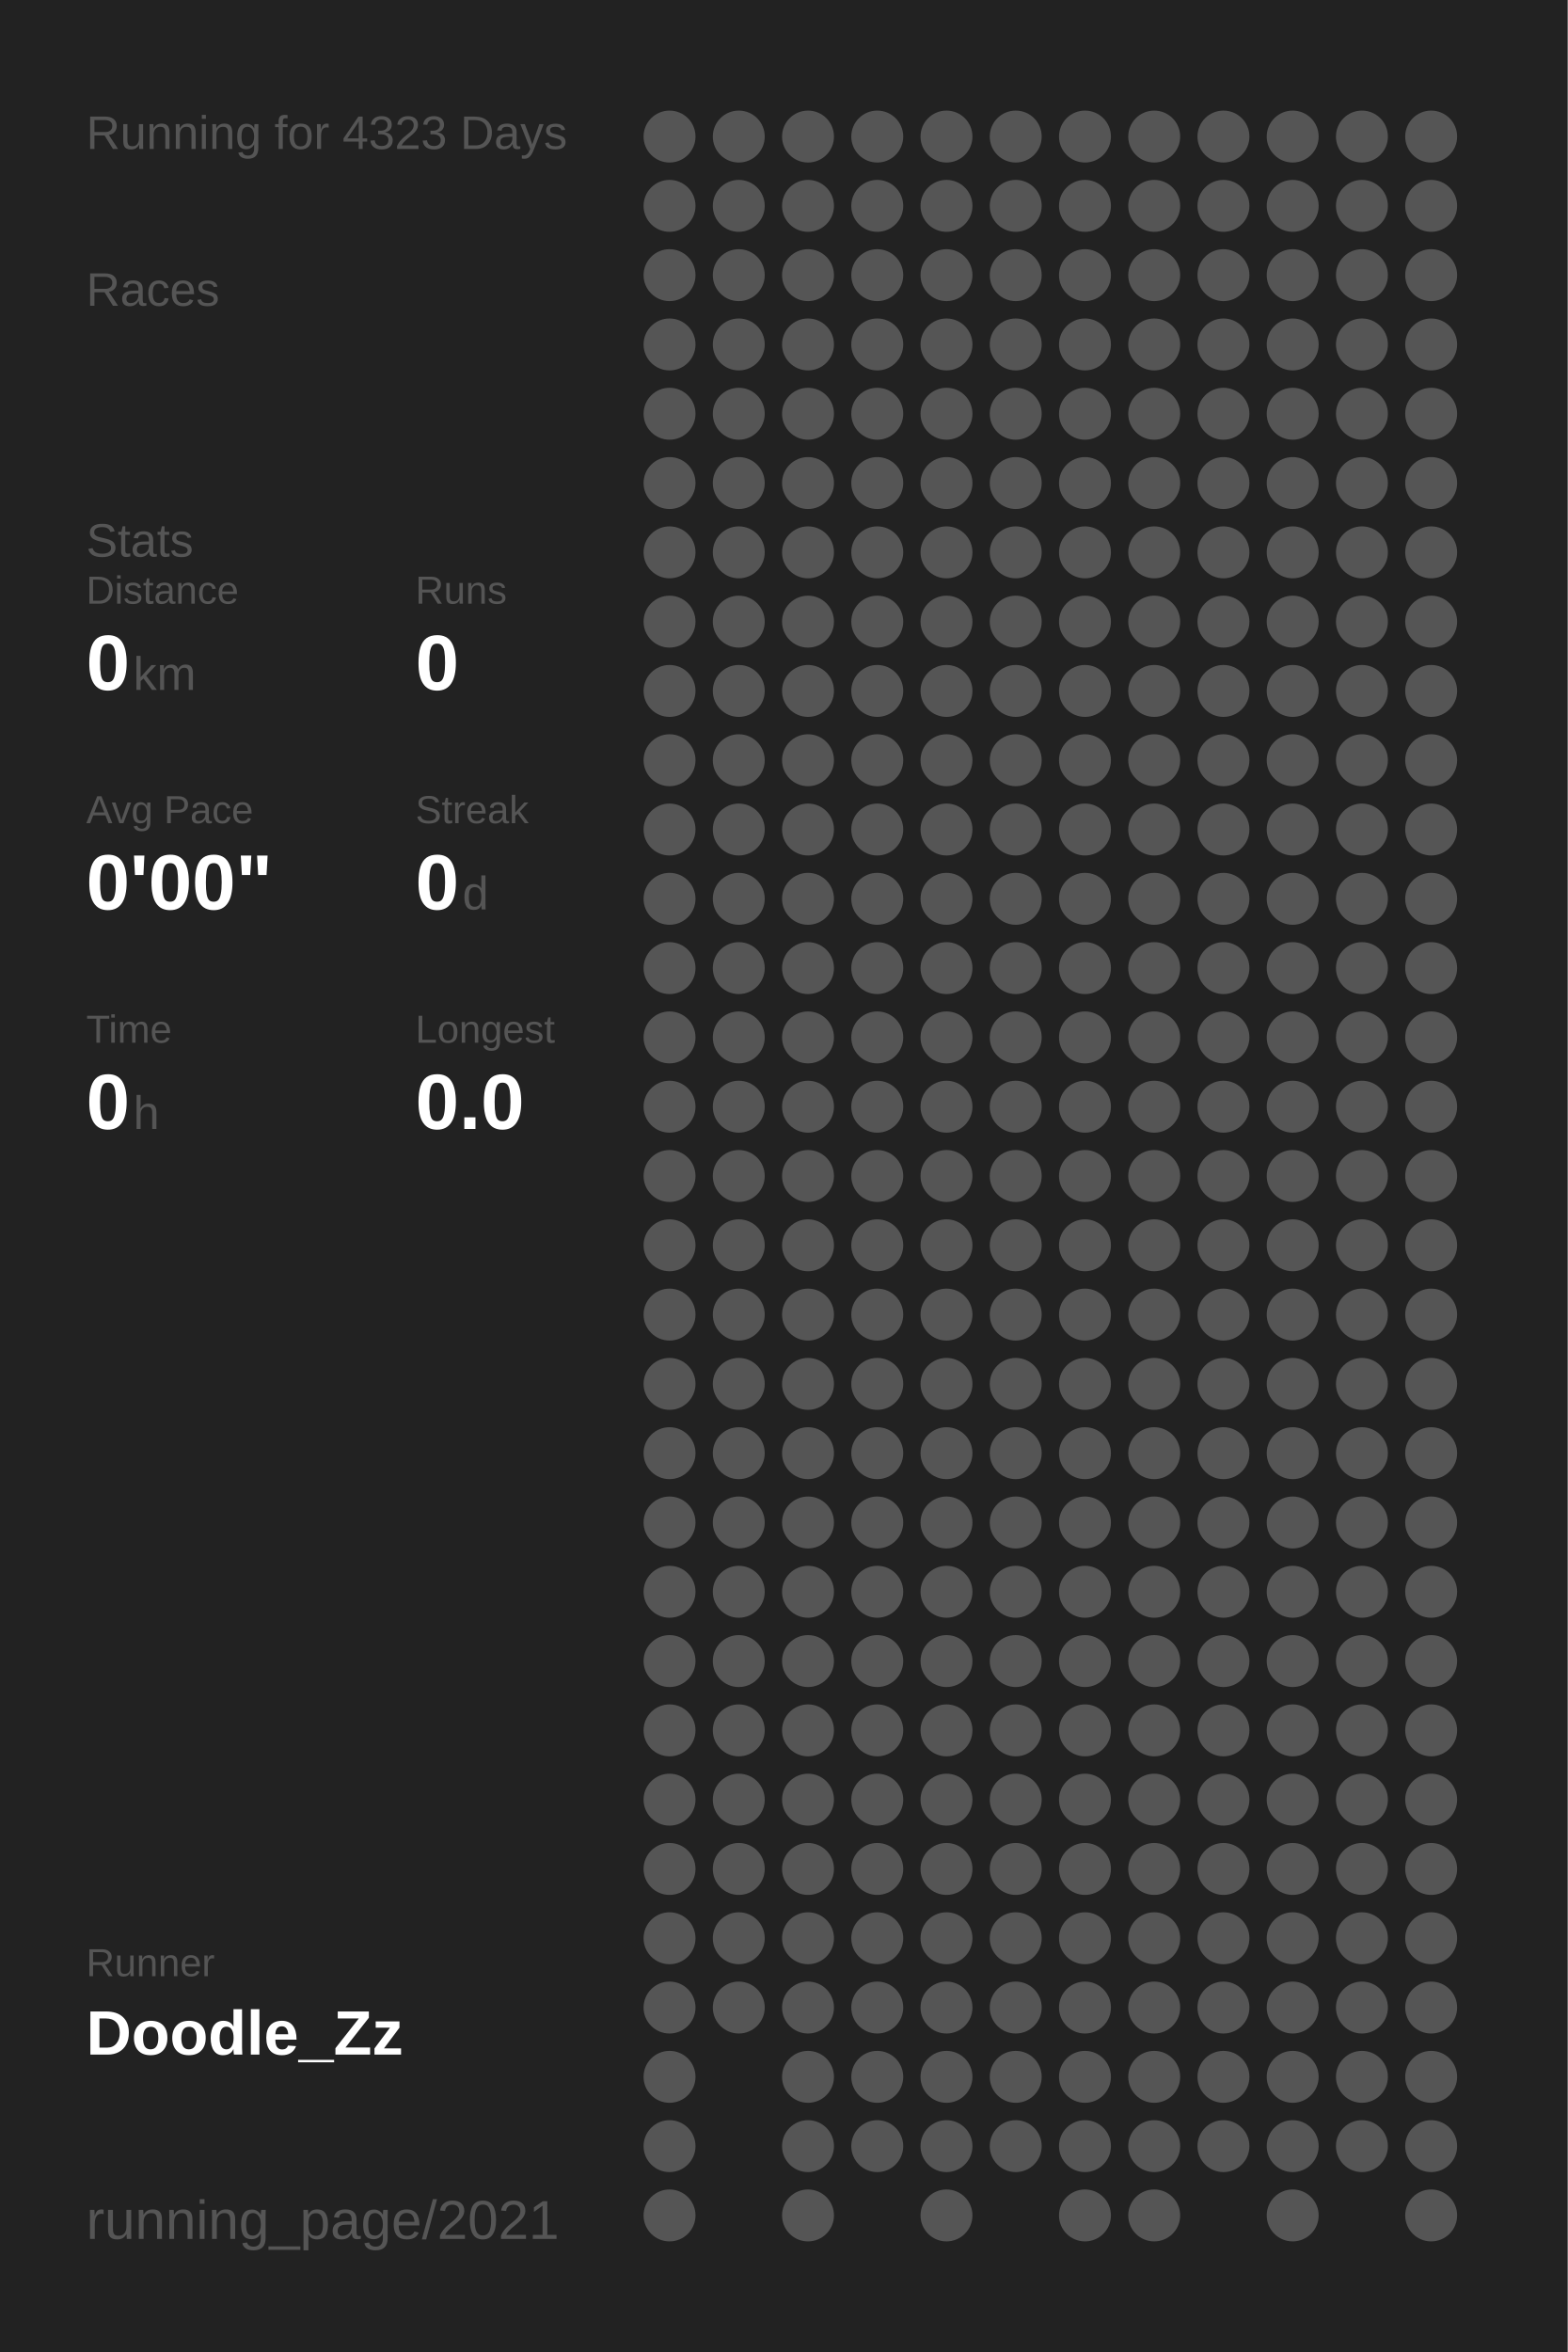
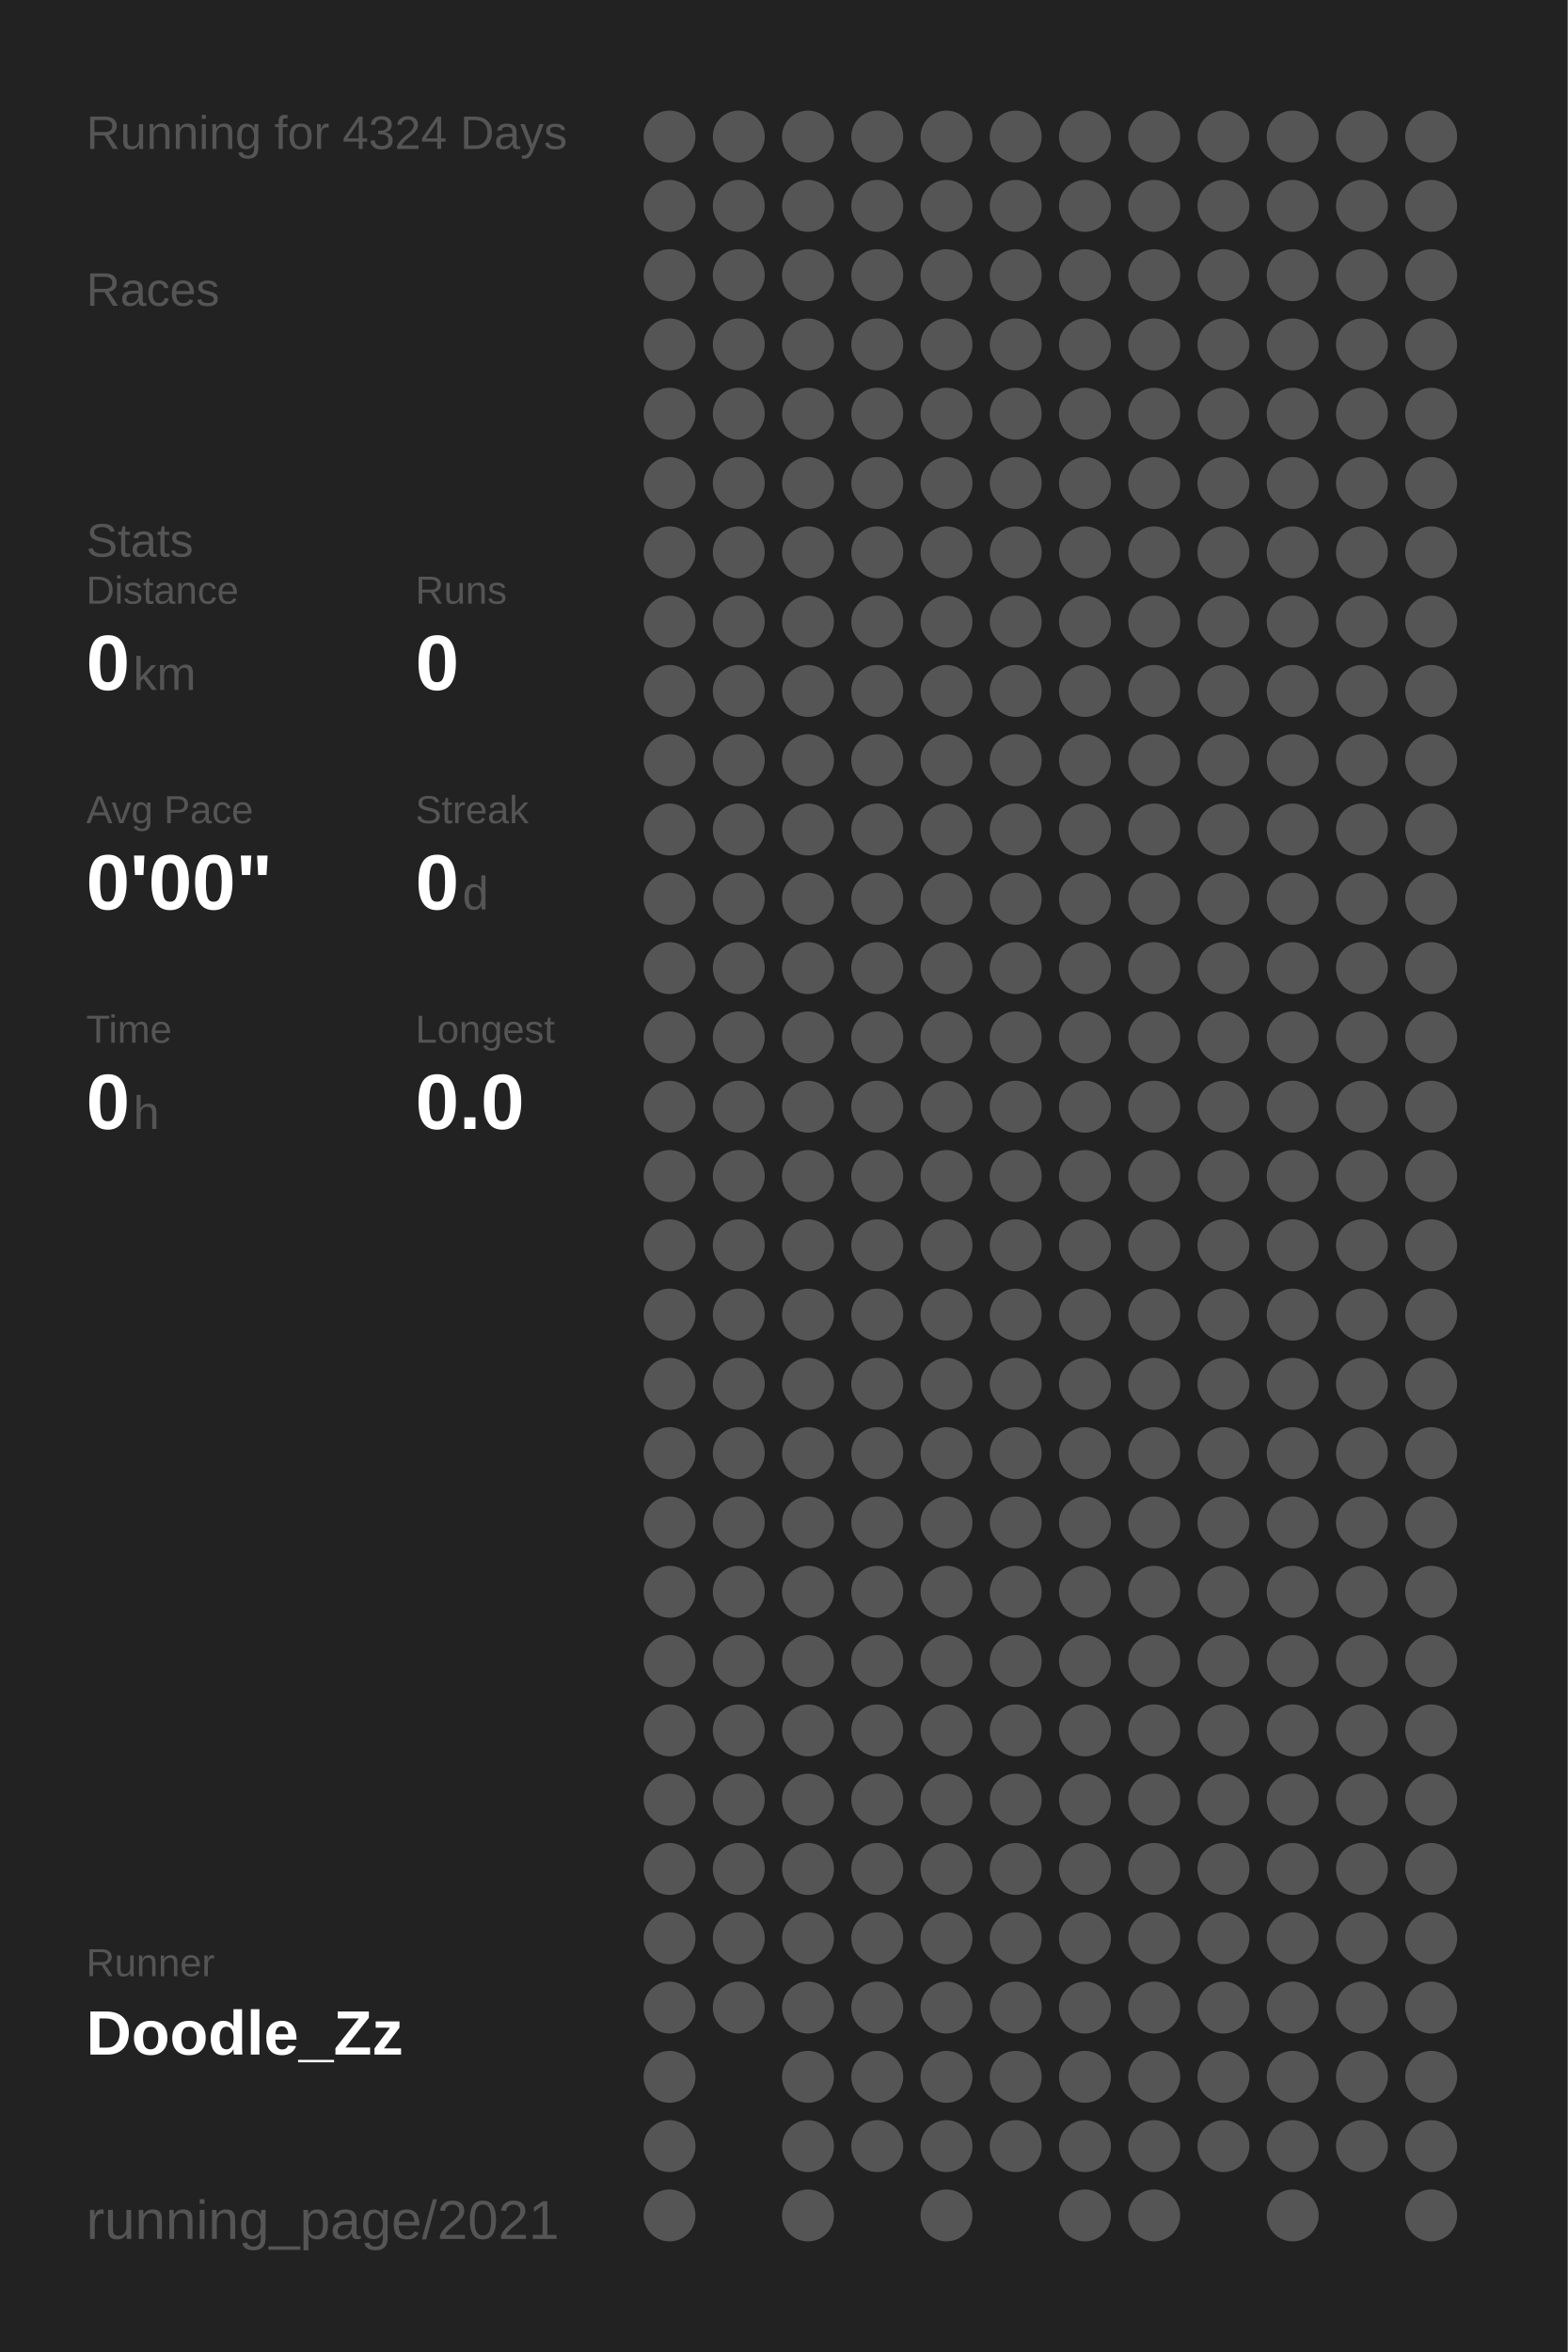
<svg xmlns="http://www.w3.org/2000/svg" baseProfile="full" height="300mm" version="1.1" viewBox="0,0,200,300" width="200mm">
  <defs />
  <rect fill="#222222" height="300" width="200" x="0" y="0" />
-   <text fill="#555555" style="font-size:6px; font-family:Arial;" x="11" y="19">Running for 4323 Days</text>
+   <text fill="#555555" style="font-size:6px; font-family:Arial;" x="11" y="19">Running for 4324 Days</text>
  <text fill="#555555" style="font-size:6px; font-family:Arial;" x="11" y="39">Races</text>
  <text fill="#555555" style="font-size:6px; font-family:Arial;" x="11" y="71">Stats</text>
  <text fill="#555555" style="font-size:5px; font-family:Arial;" x="11" y="77">Distance</text>
  <text fill="#FFFFFF" style="font-size:10px; font-family:Arial; font-weight:bold;" x="11" y="88">0</text>
  <text fill="#555555" style="font-size:6px; font-family:Arial;" x="17" y="88">km</text>
  <text fill="#555555" style="font-size:5px; font-family:Arial;" x="53" y="77">Runs</text>
  <text fill="#FFFFFF" style="font-size:10px; font-family:Arial; font-weight:bold;" x="53" y="88">0</text>
  <text fill="#555555" style="font-size:5px; font-family:Arial;" x="11" y="105">Avg Pace</text>
  <text fill="#FFFFFF" style="font-size:10px; font-family:Arial; font-weight:bold;" x="11" y="116">0'00"</text>
  <text fill="#555555" style="font-size:5px; font-family:Arial;" x="53" y="105">Streak</text>
  <text fill="#FFFFFF" style="font-size:10px; font-family:Arial; font-weight:bold;" x="53" y="116">0</text>
  <text fill="#555555" style="font-size:6px; font-family:Arial;" x="59" y="116">d</text>
  <text fill="#555555" style="font-size:5px; font-family:Arial;" x="11" y="133">Time</text>
  <text fill="#FFFFFF" style="font-size:10px; font-family:Arial; font-weight:bold;" x="11" y="144">0</text>
  <text fill="#555555" style="font-size:6px; font-family:Arial;" x="17" y="144">h</text>
  <text fill="#555555" style="font-size:5px; font-family:Arial;" x="53" y="133">Longest</text>
  <text fill="#FFFFFF" style="font-size:10px; font-family:Arial; font-weight:bold;" x="53" y="144">0.0</text>
  <text fill="#555555" style="font-size:5px; font-family:Arial;" x="11" y="252.065">Runner</text>
  <text fill="#FFFFFF" style="font-size:8px; font-family:Arial; font-weight:bold;" x="11" y="262.065">Doodle_Zz</text>
  <text fill="#555555" style="font-size:7px; font-family:Arial;" x="11" y="285.581">running_page/2021</text>
  <circle cx="85.417" cy="17.419" fill="#555555" r="3.312" />
  <circle cx="85.417" cy="26.258" fill="#555555" r="3.312" />
  <circle cx="85.417" cy="35.097" fill="#555555" r="3.312" />
  <circle cx="85.417" cy="43.935" fill="#555555" r="3.312" />
  <circle cx="85.417" cy="52.774" fill="#555555" r="3.312" />
  <circle cx="85.417" cy="61.613" fill="#555555" r="3.312" />
  <circle cx="85.417" cy="70.452" fill="#555555" r="3.312" />
  <circle cx="85.417" cy="79.29" fill="#555555" r="3.312" />
  <circle cx="85.417" cy="88.129" fill="#555555" r="3.312" />
  <circle cx="85.417" cy="96.968" fill="#555555" r="3.312" />
  <circle cx="85.417" cy="105.806" fill="#555555" r="3.312" />
  <circle cx="85.417" cy="114.645" fill="#555555" r="3.312" />
  <circle cx="85.417" cy="123.484" fill="#555555" r="3.312" />
  <circle cx="85.417" cy="132.323" fill="#555555" r="3.312" />
  <circle cx="85.417" cy="141.161" fill="#555555" r="3.312" />
  <circle cx="85.417" cy="150" fill="#555555" r="3.312" />
  <circle cx="85.417" cy="158.839" fill="#555555" r="3.312" />
  <circle cx="85.417" cy="167.677" fill="#555555" r="3.312" />
  <circle cx="85.417" cy="176.516" fill="#555555" r="3.312" />
  <circle cx="85.417" cy="185.355" fill="#555555" r="3.312" />
  <circle cx="85.417" cy="194.194" fill="#555555" r="3.312" />
  <circle cx="85.417" cy="203.032" fill="#555555" r="3.312" />
  <circle cx="85.417" cy="211.871" fill="#555555" r="3.312" />
  <circle cx="85.417" cy="220.71" fill="#555555" r="3.312" />
  <circle cx="85.417" cy="229.548" fill="#555555" r="3.312" />
  <circle cx="85.417" cy="238.387" fill="#555555" r="3.312" />
  <circle cx="85.417" cy="247.226" fill="#555555" r="3.312" />
  <circle cx="85.417" cy="256.065" fill="#555555" r="3.312" />
  <circle cx="85.417" cy="264.903" fill="#555555" r="3.312" />
  <circle cx="85.417" cy="273.742" fill="#555555" r="3.312" />
  <circle cx="85.417" cy="282.581" fill="#555555" r="3.312" />
  <circle cx="94.25" cy="17.419" fill="#555555" r="3.312" />
  <circle cx="94.25" cy="26.258" fill="#555555" r="3.312" />
  <circle cx="94.25" cy="35.097" fill="#555555" r="3.312" />
  <circle cx="94.25" cy="43.935" fill="#555555" r="3.312" />
  <circle cx="94.25" cy="52.774" fill="#555555" r="3.312" />
  <circle cx="94.25" cy="61.613" fill="#555555" r="3.312" />
  <circle cx="94.25" cy="70.452" fill="#555555" r="3.312" />
  <circle cx="94.25" cy="79.29" fill="#555555" r="3.312" />
  <circle cx="94.25" cy="88.129" fill="#555555" r="3.312" />
  <circle cx="94.25" cy="96.968" fill="#555555" r="3.312" />
  <circle cx="94.25" cy="105.806" fill="#555555" r="3.312" />
  <circle cx="94.25" cy="114.645" fill="#555555" r="3.312" />
  <circle cx="94.25" cy="123.484" fill="#555555" r="3.312" />
  <circle cx="94.25" cy="132.323" fill="#555555" r="3.312" />
  <circle cx="94.25" cy="141.161" fill="#555555" r="3.312" />
  <circle cx="94.25" cy="150" fill="#555555" r="3.312" />
  <circle cx="94.25" cy="158.839" fill="#555555" r="3.312" />
  <circle cx="94.25" cy="167.677" fill="#555555" r="3.312" />
  <circle cx="94.25" cy="176.516" fill="#555555" r="3.312" />
  <circle cx="94.25" cy="185.355" fill="#555555" r="3.312" />
  <circle cx="94.25" cy="194.194" fill="#555555" r="3.312" />
  <circle cx="94.25" cy="203.032" fill="#555555" r="3.312" />
  <circle cx="94.25" cy="211.871" fill="#555555" r="3.312" />
  <circle cx="94.25" cy="220.71" fill="#555555" r="3.312" />
  <circle cx="94.25" cy="229.548" fill="#555555" r="3.312" />
  <circle cx="94.25" cy="238.387" fill="#555555" r="3.312" />
  <circle cx="94.25" cy="247.226" fill="#555555" r="3.312" />
  <circle cx="94.25" cy="256.065" fill="#555555" r="3.312" />
  <circle cx="103.083" cy="17.419" fill="#555555" r="3.312" />
  <circle cx="103.083" cy="26.258" fill="#555555" r="3.312" />
  <circle cx="103.083" cy="35.097" fill="#555555" r="3.312" />
  <circle cx="103.083" cy="43.935" fill="#555555" r="3.312" />
  <circle cx="103.083" cy="52.774" fill="#555555" r="3.312" />
  <circle cx="103.083" cy="61.613" fill="#555555" r="3.312" />
  <circle cx="103.083" cy="70.452" fill="#555555" r="3.312" />
  <circle cx="103.083" cy="79.29" fill="#555555" r="3.312" />
  <circle cx="103.083" cy="88.129" fill="#555555" r="3.312" />
  <circle cx="103.083" cy="96.968" fill="#555555" r="3.312" />
  <circle cx="103.083" cy="105.806" fill="#555555" r="3.312" />
  <circle cx="103.083" cy="114.645" fill="#555555" r="3.312" />
  <circle cx="103.083" cy="123.484" fill="#555555" r="3.312" />
  <circle cx="103.083" cy="132.323" fill="#555555" r="3.312" />
  <circle cx="103.083" cy="141.161" fill="#555555" r="3.312" />
  <circle cx="103.083" cy="150" fill="#555555" r="3.312" />
  <circle cx="103.083" cy="158.839" fill="#555555" r="3.312" />
  <circle cx="103.083" cy="167.677" fill="#555555" r="3.312" />
  <circle cx="103.083" cy="176.516" fill="#555555" r="3.312" />
  <circle cx="103.083" cy="185.355" fill="#555555" r="3.312" />
  <circle cx="103.083" cy="194.194" fill="#555555" r="3.312" />
  <circle cx="103.083" cy="203.032" fill="#555555" r="3.312" />
  <circle cx="103.083" cy="211.871" fill="#555555" r="3.312" />
  <circle cx="103.083" cy="220.71" fill="#555555" r="3.312" />
  <circle cx="103.083" cy="229.548" fill="#555555" r="3.312" />
  <circle cx="103.083" cy="238.387" fill="#555555" r="3.312" />
  <circle cx="103.083" cy="247.226" fill="#555555" r="3.312" />
  <circle cx="103.083" cy="256.065" fill="#555555" r="3.312" />
  <circle cx="103.083" cy="264.903" fill="#555555" r="3.312" />
  <circle cx="103.083" cy="273.742" fill="#555555" r="3.312" />
  <circle cx="103.083" cy="282.581" fill="#555555" r="3.312" />
  <circle cx="111.917" cy="17.419" fill="#555555" r="3.312" />
  <circle cx="111.917" cy="26.258" fill="#555555" r="3.312" />
  <circle cx="111.917" cy="35.097" fill="#555555" r="3.312" />
  <circle cx="111.917" cy="43.935" fill="#555555" r="3.312" />
  <circle cx="111.917" cy="52.774" fill="#555555" r="3.312" />
  <circle cx="111.917" cy="61.613" fill="#555555" r="3.312" />
  <circle cx="111.917" cy="70.452" fill="#555555" r="3.312" />
  <circle cx="111.917" cy="79.29" fill="#555555" r="3.312" />
  <circle cx="111.917" cy="88.129" fill="#555555" r="3.312" />
  <circle cx="111.917" cy="96.968" fill="#555555" r="3.312" />
  <circle cx="111.917" cy="105.806" fill="#555555" r="3.312" />
  <circle cx="111.917" cy="114.645" fill="#555555" r="3.312" />
  <circle cx="111.917" cy="123.484" fill="#555555" r="3.312" />
  <circle cx="111.917" cy="132.323" fill="#555555" r="3.312" />
  <circle cx="111.917" cy="141.161" fill="#555555" r="3.312" />
  <circle cx="111.917" cy="150" fill="#555555" r="3.312" />
  <circle cx="111.917" cy="158.839" fill="#555555" r="3.312" />
  <circle cx="111.917" cy="167.677" fill="#555555" r="3.312" />
  <circle cx="111.917" cy="176.516" fill="#555555" r="3.312" />
  <circle cx="111.917" cy="185.355" fill="#555555" r="3.312" />
  <circle cx="111.917" cy="194.194" fill="#555555" r="3.312" />
  <circle cx="111.917" cy="203.032" fill="#555555" r="3.312" />
  <circle cx="111.917" cy="211.871" fill="#555555" r="3.312" />
  <circle cx="111.917" cy="220.71" fill="#555555" r="3.312" />
  <circle cx="111.917" cy="229.548" fill="#555555" r="3.312" />
  <circle cx="111.917" cy="238.387" fill="#555555" r="3.312" />
  <circle cx="111.917" cy="247.226" fill="#555555" r="3.312" />
  <circle cx="111.917" cy="256.065" fill="#555555" r="3.312" />
  <circle cx="111.917" cy="264.903" fill="#555555" r="3.312" />
  <circle cx="111.917" cy="273.742" fill="#555555" r="3.312" />
  <circle cx="120.75" cy="17.419" fill="#555555" r="3.312" />
  <circle cx="120.75" cy="26.258" fill="#555555" r="3.312" />
  <circle cx="120.75" cy="35.097" fill="#555555" r="3.312" />
  <circle cx="120.75" cy="43.935" fill="#555555" r="3.312" />
  <circle cx="120.75" cy="52.774" fill="#555555" r="3.312" />
  <circle cx="120.75" cy="61.613" fill="#555555" r="3.312" />
  <circle cx="120.75" cy="70.452" fill="#555555" r="3.312" />
  <circle cx="120.75" cy="79.29" fill="#555555" r="3.312" />
  <circle cx="120.75" cy="88.129" fill="#555555" r="3.312" />
  <circle cx="120.75" cy="96.968" fill="#555555" r="3.312" />
  <circle cx="120.75" cy="105.806" fill="#555555" r="3.312" />
  <circle cx="120.75" cy="114.645" fill="#555555" r="3.312" />
  <circle cx="120.75" cy="123.484" fill="#555555" r="3.312" />
  <circle cx="120.75" cy="132.323" fill="#555555" r="3.312" />
  <circle cx="120.75" cy="141.161" fill="#555555" r="3.312" />
  <circle cx="120.75" cy="150" fill="#555555" r="3.312" />
  <circle cx="120.75" cy="158.839" fill="#555555" r="3.312" />
  <circle cx="120.75" cy="167.677" fill="#555555" r="3.312" />
  <circle cx="120.75" cy="176.516" fill="#555555" r="3.312" />
  <circle cx="120.75" cy="185.355" fill="#555555" r="3.312" />
  <circle cx="120.75" cy="194.194" fill="#555555" r="3.312" />
  <circle cx="120.75" cy="203.032" fill="#555555" r="3.312" />
  <circle cx="120.75" cy="211.871" fill="#555555" r="3.312" />
  <circle cx="120.75" cy="220.71" fill="#555555" r="3.312" />
  <circle cx="120.75" cy="229.548" fill="#555555" r="3.312" />
  <circle cx="120.75" cy="238.387" fill="#555555" r="3.312" />
  <circle cx="120.75" cy="247.226" fill="#555555" r="3.312" />
  <circle cx="120.75" cy="256.065" fill="#555555" r="3.312" />
  <circle cx="120.75" cy="264.903" fill="#555555" r="3.312" />
  <circle cx="120.75" cy="273.742" fill="#555555" r="3.312" />
  <circle cx="120.75" cy="282.581" fill="#555555" r="3.312" />
  <circle cx="129.583" cy="17.419" fill="#555555" r="3.312" />
  <circle cx="129.583" cy="26.258" fill="#555555" r="3.312" />
  <circle cx="129.583" cy="35.097" fill="#555555" r="3.312" />
  <circle cx="129.583" cy="43.935" fill="#555555" r="3.312" />
  <circle cx="129.583" cy="52.774" fill="#555555" r="3.312" />
  <circle cx="129.583" cy="61.613" fill="#555555" r="3.312" />
  <circle cx="129.583" cy="70.452" fill="#555555" r="3.312" />
  <circle cx="129.583" cy="79.29" fill="#555555" r="3.312" />
  <circle cx="129.583" cy="88.129" fill="#555555" r="3.312" />
  <circle cx="129.583" cy="96.968" fill="#555555" r="3.312" />
  <circle cx="129.583" cy="105.806" fill="#555555" r="3.312" />
  <circle cx="129.583" cy="114.645" fill="#555555" r="3.312" />
  <circle cx="129.583" cy="123.484" fill="#555555" r="3.312" />
  <circle cx="129.583" cy="132.323" fill="#555555" r="3.312" />
  <circle cx="129.583" cy="141.161" fill="#555555" r="3.312" />
  <circle cx="129.583" cy="150" fill="#555555" r="3.312" />
  <circle cx="129.583" cy="158.839" fill="#555555" r="3.312" />
  <circle cx="129.583" cy="167.677" fill="#555555" r="3.312" />
  <circle cx="129.583" cy="176.516" fill="#555555" r="3.312" />
  <circle cx="129.583" cy="185.355" fill="#555555" r="3.312" />
  <circle cx="129.583" cy="194.194" fill="#555555" r="3.312" />
  <circle cx="129.583" cy="203.032" fill="#555555" r="3.312" />
  <circle cx="129.583" cy="211.871" fill="#555555" r="3.312" />
  <circle cx="129.583" cy="220.71" fill="#555555" r="3.312" />
  <circle cx="129.583" cy="229.548" fill="#555555" r="3.312" />
  <circle cx="129.583" cy="238.387" fill="#555555" r="3.312" />
  <circle cx="129.583" cy="247.226" fill="#555555" r="3.312" />
  <circle cx="129.583" cy="256.065" fill="#555555" r="3.312" />
  <circle cx="129.583" cy="264.903" fill="#555555" r="3.312" />
  <circle cx="129.583" cy="273.742" fill="#555555" r="3.312" />
  <circle cx="138.417" cy="17.419" fill="#555555" r="3.312" />
  <circle cx="138.417" cy="26.258" fill="#555555" r="3.312" />
  <circle cx="138.417" cy="35.097" fill="#555555" r="3.312" />
  <circle cx="138.417" cy="43.935" fill="#555555" r="3.312" />
  <circle cx="138.417" cy="52.774" fill="#555555" r="3.312" />
  <circle cx="138.417" cy="61.613" fill="#555555" r="3.312" />
  <circle cx="138.417" cy="70.452" fill="#555555" r="3.312" />
  <circle cx="138.417" cy="79.29" fill="#555555" r="3.312" />
  <circle cx="138.417" cy="88.129" fill="#555555" r="3.312" />
  <circle cx="138.417" cy="96.968" fill="#555555" r="3.312" />
  <circle cx="138.417" cy="105.806" fill="#555555" r="3.312" />
  <circle cx="138.417" cy="114.645" fill="#555555" r="3.312" />
  <circle cx="138.417" cy="123.484" fill="#555555" r="3.312" />
  <circle cx="138.417" cy="132.323" fill="#555555" r="3.312" />
  <circle cx="138.417" cy="141.161" fill="#555555" r="3.312" />
  <circle cx="138.417" cy="150" fill="#555555" r="3.312" />
  <circle cx="138.417" cy="158.839" fill="#555555" r="3.312" />
  <circle cx="138.417" cy="167.677" fill="#555555" r="3.312" />
  <circle cx="138.417" cy="176.516" fill="#555555" r="3.312" />
  <circle cx="138.417" cy="185.355" fill="#555555" r="3.312" />
  <circle cx="138.417" cy="194.194" fill="#555555" r="3.312" />
  <circle cx="138.417" cy="203.032" fill="#555555" r="3.312" />
  <circle cx="138.417" cy="211.871" fill="#555555" r="3.312" />
  <circle cx="138.417" cy="220.71" fill="#555555" r="3.312" />
  <circle cx="138.417" cy="229.548" fill="#555555" r="3.312" />
  <circle cx="138.417" cy="238.387" fill="#555555" r="3.312" />
  <circle cx="138.417" cy="247.226" fill="#555555" r="3.312" />
  <circle cx="138.417" cy="256.065" fill="#555555" r="3.312" />
  <circle cx="138.417" cy="264.903" fill="#555555" r="3.312" />
  <circle cx="138.417" cy="273.742" fill="#555555" r="3.312" />
  <circle cx="138.417" cy="282.581" fill="#555555" r="3.312" />
  <circle cx="147.25" cy="17.419" fill="#555555" r="3.312" />
  <circle cx="147.25" cy="26.258" fill="#555555" r="3.312" />
  <circle cx="147.25" cy="35.097" fill="#555555" r="3.312" />
  <circle cx="147.25" cy="43.935" fill="#555555" r="3.312" />
  <circle cx="147.25" cy="52.774" fill="#555555" r="3.312" />
  <circle cx="147.25" cy="61.613" fill="#555555" r="3.312" />
  <circle cx="147.25" cy="70.452" fill="#555555" r="3.312" />
  <circle cx="147.25" cy="79.29" fill="#555555" r="3.312" />
  <circle cx="147.25" cy="88.129" fill="#555555" r="3.312" />
  <circle cx="147.25" cy="96.968" fill="#555555" r="3.312" />
  <circle cx="147.25" cy="105.806" fill="#555555" r="3.312" />
  <circle cx="147.25" cy="114.645" fill="#555555" r="3.312" />
  <circle cx="147.25" cy="123.484" fill="#555555" r="3.312" />
  <circle cx="147.25" cy="132.323" fill="#555555" r="3.312" />
  <circle cx="147.25" cy="141.161" fill="#555555" r="3.312" />
  <circle cx="147.25" cy="150" fill="#555555" r="3.312" />
  <circle cx="147.25" cy="158.839" fill="#555555" r="3.312" />
  <circle cx="147.25" cy="167.677" fill="#555555" r="3.312" />
  <circle cx="147.25" cy="176.516" fill="#555555" r="3.312" />
  <circle cx="147.25" cy="185.355" fill="#555555" r="3.312" />
  <circle cx="147.25" cy="194.194" fill="#555555" r="3.312" />
  <circle cx="147.25" cy="203.032" fill="#555555" r="3.312" />
  <circle cx="147.25" cy="211.871" fill="#555555" r="3.312" />
  <circle cx="147.25" cy="220.71" fill="#555555" r="3.312" />
  <circle cx="147.25" cy="229.548" fill="#555555" r="3.312" />
  <circle cx="147.25" cy="238.387" fill="#555555" r="3.312" />
  <circle cx="147.25" cy="247.226" fill="#555555" r="3.312" />
  <circle cx="147.25" cy="256.065" fill="#555555" r="3.312" />
  <circle cx="147.25" cy="264.903" fill="#555555" r="3.312" />
  <circle cx="147.25" cy="273.742" fill="#555555" r="3.312" />
  <circle cx="147.25" cy="282.581" fill="#555555" r="3.312" />
  <circle cx="156.083" cy="17.419" fill="#555555" r="3.312" />
  <circle cx="156.083" cy="26.258" fill="#555555" r="3.312" />
  <circle cx="156.083" cy="35.097" fill="#555555" r="3.312" />
  <circle cx="156.083" cy="43.935" fill="#555555" r="3.312" />
  <circle cx="156.083" cy="52.774" fill="#555555" r="3.312" />
  <circle cx="156.083" cy="61.613" fill="#555555" r="3.312" />
  <circle cx="156.083" cy="70.452" fill="#555555" r="3.312" />
  <circle cx="156.083" cy="79.29" fill="#555555" r="3.312" />
  <circle cx="156.083" cy="88.129" fill="#555555" r="3.312" />
  <circle cx="156.083" cy="96.968" fill="#555555" r="3.312" />
  <circle cx="156.083" cy="105.806" fill="#555555" r="3.312" />
  <circle cx="156.083" cy="114.645" fill="#555555" r="3.312" />
  <circle cx="156.083" cy="123.484" fill="#555555" r="3.312" />
  <circle cx="156.083" cy="132.323" fill="#555555" r="3.312" />
  <circle cx="156.083" cy="141.161" fill="#555555" r="3.312" />
  <circle cx="156.083" cy="150" fill="#555555" r="3.312" />
  <circle cx="156.083" cy="158.839" fill="#555555" r="3.312" />
  <circle cx="156.083" cy="167.677" fill="#555555" r="3.312" />
  <circle cx="156.083" cy="176.516" fill="#555555" r="3.312" />
  <circle cx="156.083" cy="185.355" fill="#555555" r="3.312" />
  <circle cx="156.083" cy="194.194" fill="#555555" r="3.312" />
  <circle cx="156.083" cy="203.032" fill="#555555" r="3.312" />
  <circle cx="156.083" cy="211.871" fill="#555555" r="3.312" />
  <circle cx="156.083" cy="220.71" fill="#555555" r="3.312" />
  <circle cx="156.083" cy="229.548" fill="#555555" r="3.312" />
  <circle cx="156.083" cy="238.387" fill="#555555" r="3.312" />
  <circle cx="156.083" cy="247.226" fill="#555555" r="3.312" />
  <circle cx="156.083" cy="256.065" fill="#555555" r="3.312" />
  <circle cx="156.083" cy="264.903" fill="#555555" r="3.312" />
  <circle cx="156.083" cy="273.742" fill="#555555" r="3.312" />
  <circle cx="164.917" cy="17.419" fill="#555555" r="3.312" />
  <circle cx="164.917" cy="26.258" fill="#555555" r="3.312" />
  <circle cx="164.917" cy="35.097" fill="#555555" r="3.312" />
  <circle cx="164.917" cy="43.935" fill="#555555" r="3.312" />
  <circle cx="164.917" cy="52.774" fill="#555555" r="3.312" />
  <circle cx="164.917" cy="61.613" fill="#555555" r="3.312" />
  <circle cx="164.917" cy="70.452" fill="#555555" r="3.312" />
  <circle cx="164.917" cy="79.29" fill="#555555" r="3.312" />
  <circle cx="164.917" cy="88.129" fill="#555555" r="3.312" />
  <circle cx="164.917" cy="96.968" fill="#555555" r="3.312" />
  <circle cx="164.917" cy="105.806" fill="#555555" r="3.312" />
  <circle cx="164.917" cy="114.645" fill="#555555" r="3.312" />
  <circle cx="164.917" cy="123.484" fill="#555555" r="3.312" />
  <circle cx="164.917" cy="132.323" fill="#555555" r="3.312" />
  <circle cx="164.917" cy="141.161" fill="#555555" r="3.312" />
  <circle cx="164.917" cy="150" fill="#555555" r="3.312" />
  <circle cx="164.917" cy="158.839" fill="#555555" r="3.312" />
  <circle cx="164.917" cy="167.677" fill="#555555" r="3.312" />
  <circle cx="164.917" cy="176.516" fill="#555555" r="3.312" />
  <circle cx="164.917" cy="185.355" fill="#555555" r="3.312" />
  <circle cx="164.917" cy="194.194" fill="#555555" r="3.312" />
  <circle cx="164.917" cy="203.032" fill="#555555" r="3.312" />
  <circle cx="164.917" cy="211.871" fill="#555555" r="3.312" />
  <circle cx="164.917" cy="220.71" fill="#555555" r="3.312" />
  <circle cx="164.917" cy="229.548" fill="#555555" r="3.312" />
  <circle cx="164.917" cy="238.387" fill="#555555" r="3.312" />
  <circle cx="164.917" cy="247.226" fill="#555555" r="3.312" />
  <circle cx="164.917" cy="256.065" fill="#555555" r="3.312" />
  <circle cx="164.917" cy="264.903" fill="#555555" r="3.312" />
  <circle cx="164.917" cy="273.742" fill="#555555" r="3.312" />
  <circle cx="164.917" cy="282.581" fill="#555555" r="3.312" />
  <circle cx="173.75" cy="17.419" fill="#555555" r="3.312" />
  <circle cx="173.75" cy="26.258" fill="#555555" r="3.312" />
  <circle cx="173.75" cy="35.097" fill="#555555" r="3.312" />
  <circle cx="173.75" cy="43.935" fill="#555555" r="3.312" />
  <circle cx="173.75" cy="52.774" fill="#555555" r="3.312" />
  <circle cx="173.75" cy="61.613" fill="#555555" r="3.312" />
  <circle cx="173.75" cy="70.452" fill="#555555" r="3.312" />
  <circle cx="173.75" cy="79.29" fill="#555555" r="3.312" />
  <circle cx="173.75" cy="88.129" fill="#555555" r="3.312" />
  <circle cx="173.75" cy="96.968" fill="#555555" r="3.312" />
  <circle cx="173.75" cy="105.806" fill="#555555" r="3.312" />
  <circle cx="173.75" cy="114.645" fill="#555555" r="3.312" />
  <circle cx="173.75" cy="123.484" fill="#555555" r="3.312" />
  <circle cx="173.75" cy="132.323" fill="#555555" r="3.312" />
  <circle cx="173.75" cy="141.161" fill="#555555" r="3.312" />
  <circle cx="173.75" cy="150" fill="#555555" r="3.312" />
  <circle cx="173.75" cy="158.839" fill="#555555" r="3.312" />
  <circle cx="173.75" cy="167.677" fill="#555555" r="3.312" />
  <circle cx="173.75" cy="176.516" fill="#555555" r="3.312" />
  <circle cx="173.75" cy="185.355" fill="#555555" r="3.312" />
  <circle cx="173.75" cy="194.194" fill="#555555" r="3.312" />
  <circle cx="173.75" cy="203.032" fill="#555555" r="3.312" />
  <circle cx="173.75" cy="211.871" fill="#555555" r="3.312" />
  <circle cx="173.75" cy="220.71" fill="#555555" r="3.312" />
  <circle cx="173.75" cy="229.548" fill="#555555" r="3.312" />
  <circle cx="173.75" cy="238.387" fill="#555555" r="3.312" />
  <circle cx="173.75" cy="247.226" fill="#555555" r="3.312" />
  <circle cx="173.75" cy="256.065" fill="#555555" r="3.312" />
  <circle cx="173.75" cy="264.903" fill="#555555" r="3.312" />
  <circle cx="173.75" cy="273.742" fill="#555555" r="3.312" />
  <circle cx="182.583" cy="17.419" fill="#555555" r="3.312" />
  <circle cx="182.583" cy="26.258" fill="#555555" r="3.312" />
  <circle cx="182.583" cy="35.097" fill="#555555" r="3.312" />
  <circle cx="182.583" cy="43.935" fill="#555555" r="3.312" />
  <circle cx="182.583" cy="52.774" fill="#555555" r="3.312" />
  <circle cx="182.583" cy="61.613" fill="#555555" r="3.312" />
  <circle cx="182.583" cy="70.452" fill="#555555" r="3.312" />
  <circle cx="182.583" cy="79.29" fill="#555555" r="3.312" />
  <circle cx="182.583" cy="88.129" fill="#555555" r="3.312" />
  <circle cx="182.583" cy="96.968" fill="#555555" r="3.312" />
  <circle cx="182.583" cy="105.806" fill="#555555" r="3.312" />
  <circle cx="182.583" cy="114.645" fill="#555555" r="3.312" />
  <circle cx="182.583" cy="123.484" fill="#555555" r="3.312" />
  <circle cx="182.583" cy="132.323" fill="#555555" r="3.312" />
  <circle cx="182.583" cy="141.161" fill="#555555" r="3.312" />
  <circle cx="182.583" cy="150" fill="#555555" r="3.312" />
  <circle cx="182.583" cy="158.839" fill="#555555" r="3.312" />
  <circle cx="182.583" cy="167.677" fill="#555555" r="3.312" />
  <circle cx="182.583" cy="176.516" fill="#555555" r="3.312" />
  <circle cx="182.583" cy="185.355" fill="#555555" r="3.312" />
  <circle cx="182.583" cy="194.194" fill="#555555" r="3.312" />
  <circle cx="182.583" cy="203.032" fill="#555555" r="3.312" />
  <circle cx="182.583" cy="211.871" fill="#555555" r="3.312" />
  <circle cx="182.583" cy="220.71" fill="#555555" r="3.312" />
  <circle cx="182.583" cy="229.548" fill="#555555" r="3.312" />
  <circle cx="182.583" cy="238.387" fill="#555555" r="3.312" />
  <circle cx="182.583" cy="247.226" fill="#555555" r="3.312" />
  <circle cx="182.583" cy="256.065" fill="#555555" r="3.312" />
  <circle cx="182.583" cy="264.903" fill="#555555" r="3.312" />
  <circle cx="182.583" cy="273.742" fill="#555555" r="3.312" />
  <circle cx="182.583" cy="282.581" fill="#555555" r="3.312" />
</svg>
